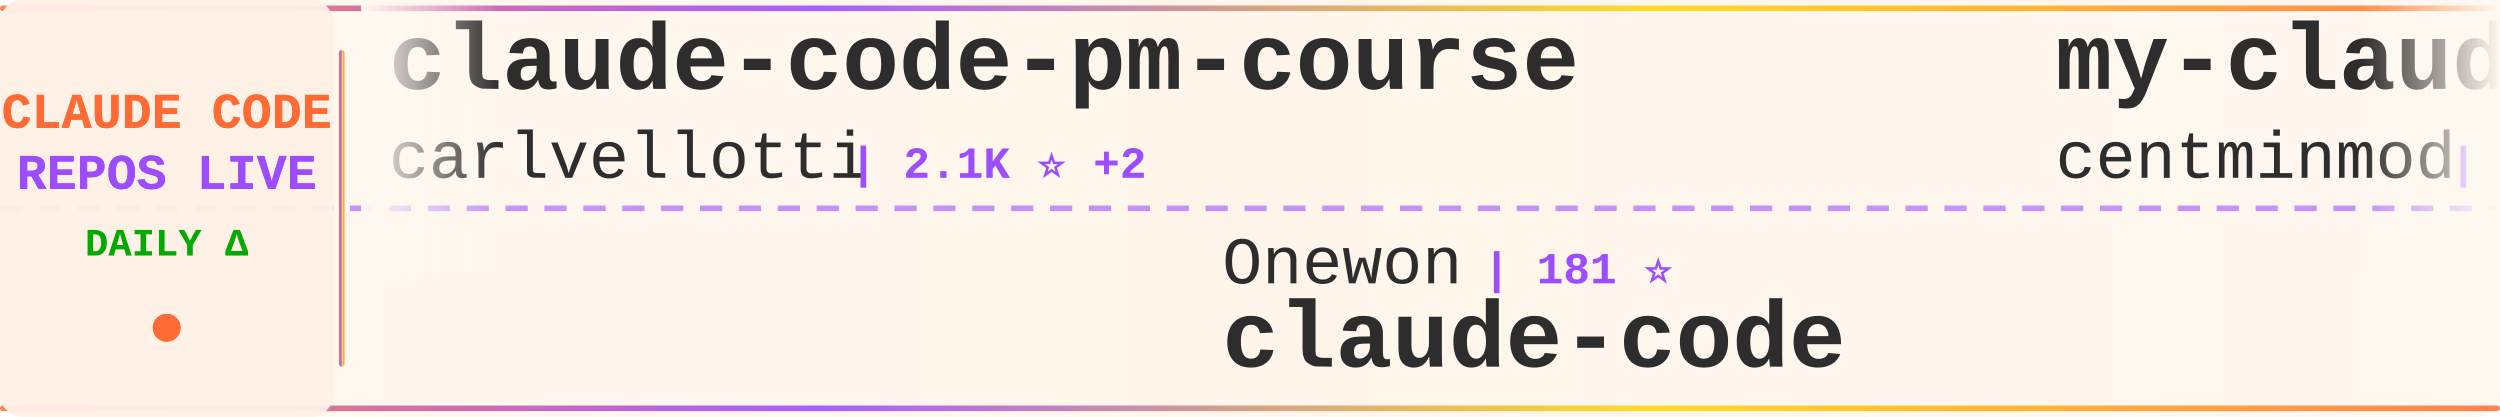
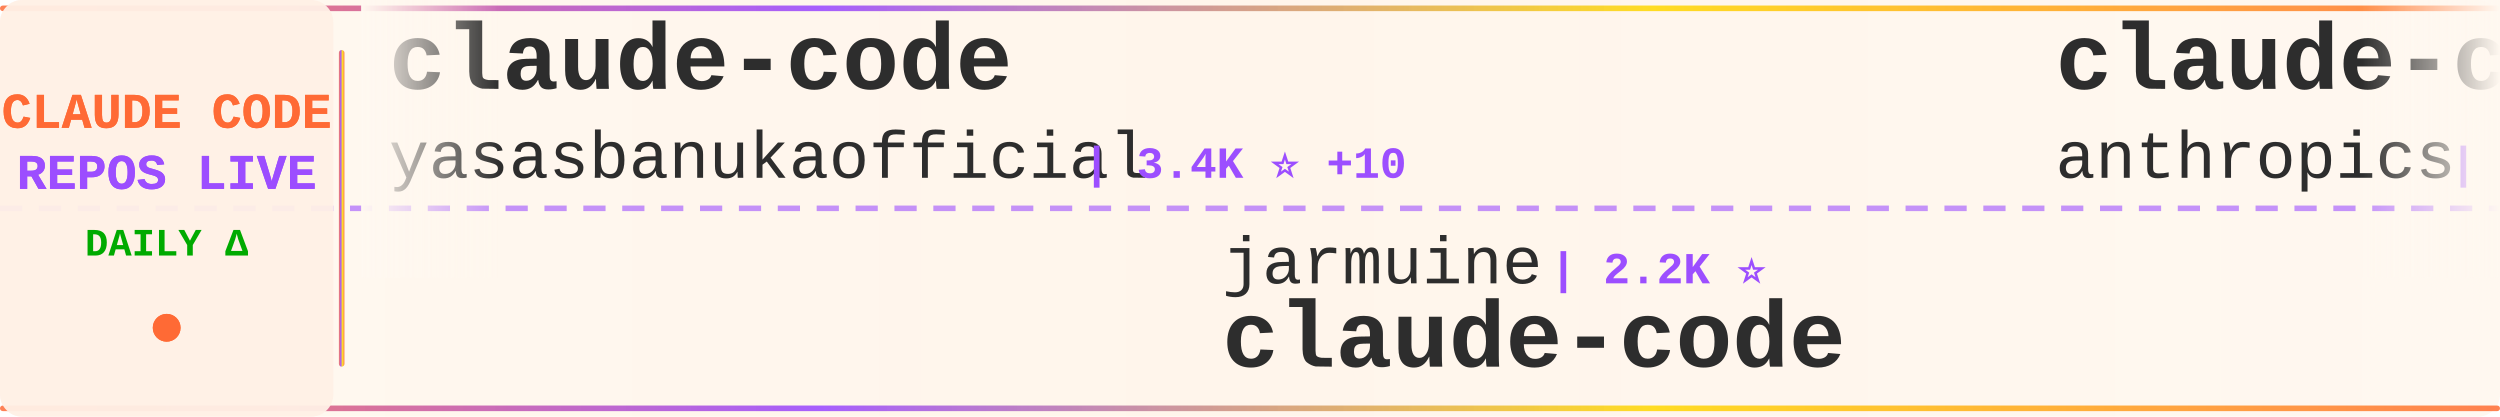
<svg xmlns="http://www.w3.org/2000/svg" width="900" height="150">
  <defs>
    <linearGradient id="tickerBg" x1="0%" y1="0%" x2="100%" y2="0%">
      <stop offset="0%" style="stop-color:#fff8f0;stop-opacity:0.98" />
      <stop offset="50%" style="stop-color:#fff5eb;stop-opacity:1" />
      <stop offset="100%" style="stop-color:#fff8f0;stop-opacity:0.98" />
    </linearGradient>
    <linearGradient id="borderGrad" x1="0%" y1="0%" x2="100%" y2="0%">
      <stop offset="0%" style="stop-color:#FF6B35;stop-opacity:0.85">
        <animate attributeName="stop-opacity" values="0.85;1;0.85" dur="2s" repeatCount="indefinite" />
      </stop>
      <stop offset="33%" style="stop-color:#9C4EFF;stop-opacity:0.9">
        <animate attributeName="stop-opacity" values="0.9;1;0.9" dur="2.2s" repeatCount="indefinite" />
      </stop>
      <stop offset="66%" style="stop-color:#FFD700;stop-opacity:0.85">
        <animate attributeName="stop-opacity" values="0.85;1;0.85" dur="1.8s" repeatCount="indefinite" />
      </stop>
      <stop offset="100%" style="stop-color:#FF6B35;stop-opacity:0.85">
        <animate attributeName="stop-opacity" values="0.85;1;0.85" dur="2s" repeatCount="indefinite" />
      </stop>
    </linearGradient>
    <filter id="textGlow">
      <feGaussianBlur stdDeviation="0.15" result="coloredBlur" />
      <feMerge>
        <feMergeNode in="coloredBlur" />
        <feMergeNode in="SourceGraphic" />
      </feMerge>
    </filter>
    <filter id="metricGlow">
      <feGaussianBlur stdDeviation="0.2" result="coloredBlur" />
      <feMerge>
        <feMergeNode in="coloredBlur" />
        <feMergeNode in="SourceGraphic" />
      </feMerge>
    </filter>
    <linearGradient id="leftFade" x1="0%" y1="0%" x2="100%" y2="0%">
      <stop offset="0%" style="stop-color:#fff8f0;stop-opacity:1" />
      <stop offset="100%" style="stop-color:#fff8f0;stop-opacity:0" />
    </linearGradient>
    <linearGradient id="rightFade" x1="0%" y1="0%" x2="100%" y2="0%">
      <stop offset="0%" style="stop-color:#fff8f0;stop-opacity:0" />
      <stop offset="100%" style="stop-color:#fff8f0;stop-opacity:1" />
    </linearGradient>
  </defs>
  <rect width="900" height="150" fill="url(#tickerBg)" rx="8" />
  <rect x="0" y="2" width="900" height="2" fill="url(#borderGrad)" rx="1" />
  <rect x="0" y="146" width="900" height="2" fill="url(#borderGrad)" rx="1" />
  <line x1="0" y1="75" x2="900" y2="75" stroke="#9C4EFF" stroke-width="2" stroke-dasharray="8 6" opacity="0.6" />
  <rect x="0" y="0" width="120" height="150" fill="#fff0e6" opacity="0.95" rx="8" />
  <text x="60" y="46" font-family="'Courier New', monospace" font-size="18" font-weight="bold" fill="#FF6B35" text-anchor="middle" filter="url(#textGlow)">
    CLAUDE CODE
  </text>
  <text x="60" y="68" font-family="'Courier New', monospace" font-size="18" font-weight="bold" fill="#9C4EFF" text-anchor="middle" filter="url(#textGlow)">
    REPOS LIVE
  </text>
  <text x="60" y="92" font-family="'Courier New', monospace" font-size="14" font-weight="bold" fill="#00aa00" text-anchor="middle">
    DAILY Δ
  </text>
  <circle cx="60" cy="118" r="5" fill="#FF6B35" filter="url(#metricGlow)">
    <animate attributeName="r" values="4;6;4" dur="1.5s" repeatCount="indefinite" />
    <animate attributeName="opacity" values="0.6;1;0.6" dur="1.5s" repeatCount="indefinite" />
  </circle>
  <rect x="122" y="18" width="2" height="114" fill="url(#borderGrad)" rx="1" />
  <clipPath id="tickerClip">
    <rect x="130" y="0" width="770" height="150" />
  </clipPath>
  <g clip-path="url(#tickerClip)">
    <g id="tickerItems">
      <animateTransform attributeName="transform" attributeType="XML" type="translate" from="0 0" to="-3000 0" dur="54s" repeatCount="indefinite" />
      <g transform="translate(0, 0)">
-         <text x="140" y="32" font-family="'Courier New', monospace" font-size="34" font-weight="bold" fill="#2d2d2d">claude-code-pm-course</text>
-         <text x="140" y="64" font-family="'Courier New', monospace" font-size="24" font-weight="normal" fill="#2d2d2d" opacity="1.0">carlvellotti</text>
-         <text x="306" y="64" font-family="'Courier New', monospace" font-size="16" font-weight="bold" fill="#9C4EFF"> | 2.1K ⭐ +2</text>
+         <text x="140" y="32" font-family="'Courier New', monospace" font-size="34" font-weight="bold" fill="#2d2d2d">claude-code</text>
+         <text x="140" y="64" font-family="'Courier New', monospace" font-size="24" font-weight="normal" fill="#2d2d2d" opacity="1.0">yasasbanukaofficial</text>
+         <text x="390" y="64" font-family="'Courier New', monospace" font-size="16" font-weight="bold" fill="#9C4EFF"> | 3.4K ⭐ +10</text>
      </g>
      <g transform="translate(300, 0)">
-         <text x="140" y="102" font-family="'Courier New', monospace" font-size="24" font-weight="normal" fill="#2d2d2d" opacity="1.0">Onewon</text>
-         <text x="234" y="102" font-family="'Courier New', monospace" font-size="16" font-weight="bold" fill="#9C4EFF"> | 181 ⭐</text>
+         <text x="140" y="102" font-family="'Courier New', monospace" font-size="24" font-weight="normal" fill="#2d2d2d" opacity="1.0">jarmuine</text>
+         <text x="258" y="102" font-family="'Courier New', monospace" font-size="16" font-weight="bold" fill="#9C4EFF"> | 2.2K ⭐</text>
        <text x="140" y="132" font-family="'Courier New', monospace" font-size="34" font-weight="bold" fill="#2d2d2d">claude-code</text>
      </g>
      <g transform="translate(600, 0)">
-         <text x="140" y="32" font-family="'Courier New', monospace" font-size="34" font-weight="bold" fill="#2d2d2d">my-claude-code-setup</text>
-         <text x="140" y="64" font-family="'Courier New', monospace" font-size="24" font-weight="normal" fill="#2d2d2d" opacity="1.0">centminmod</text>
-         <text x="282" y="64" font-family="'Courier New', monospace" font-size="16" font-weight="bold" fill="#9C4EFF"> | 2.4K ⭐ +6</text>
+         <text x="140" y="32" font-family="'Courier New', monospace" font-size="34" font-weight="bold" fill="#2d2d2d">claude-code-action</text>
+         <text x="140" y="64" font-family="'Courier New', monospace" font-size="24" font-weight="normal" fill="#2d2d2d" opacity="1.0">anthropics</text>
+         <text x="282" y="64" font-family="'Courier New', monospace" font-size="16" font-weight="bold" fill="#9C4EFF"> | 7.8K ⭐ +17</text>
      </g>
      <g transform="translate(900, 0)">
-         <text x="140" y="102" font-family="'Courier New', monospace" font-size="24" font-weight="normal" fill="#2d2d2d" opacity="1.0">RishabhK103</text>
-         <text x="294" y="102" font-family="'Courier New', monospace" font-size="16" font-weight="bold" fill="#9C4EFF"> | 87 ⭐</text>
+         <text x="140" y="102" font-family="'Courier New', monospace" font-size="24" font-weight="normal" fill="#2d2d2d" opacity="1.0">codeaashu</text>
+         <text x="270" y="102" font-family="'Courier New', monospace" font-size="16" font-weight="bold" fill="#9C4EFF"> | 2.8K ⭐ +12</text>
        <text x="140" y="132" font-family="'Courier New', monospace" font-size="34" font-weight="bold" fill="#2d2d2d">claude-code</text>
      </g>
      <g transform="translate(1200, 0)">
        <text x="140" y="32" font-family="'Courier New', monospace" font-size="34" font-weight="bold" fill="#2d2d2d">claude-code</text>
-         <text x="140" y="64" font-family="'Courier New', monospace" font-size="24" font-weight="normal" fill="#2d2d2d" opacity="1.0">VineeTagarwaL-code</text>
-         <text x="378" y="64" font-family="'Courier New', monospace" font-size="16" font-weight="bold" fill="#9C4EFF"> | 275 ⭐</text>
+         <text x="140" y="64" font-family="'Courier New', monospace" font-size="24" font-weight="normal" fill="#2d2d2d" opacity="1.0">xorespesp</text>
+         <text x="270" y="64" font-family="'Courier New', monospace" font-size="16" font-weight="bold" fill="#9C4EFF"> | 226 ⭐</text>
      </g>
      <g transform="translate(1500, 0)">
-         <text x="140" y="102" font-family="'Courier New', monospace" font-size="24" font-weight="normal" fill="#2d2d2d" opacity="1.0">guanshan</text>
-         <text x="258" y="102" font-family="'Courier New', monospace" font-size="16" font-weight="bold" fill="#9C4EFF"> | 60 ⭐</text>
-         <text x="140" y="132" font-family="'Courier New', monospace" font-size="34" font-weight="bold" fill="#2d2d2d">ClaudeCode</text>
+         <text x="140" y="102" font-family="'Courier New', monospace" font-size="24" font-weight="normal" fill="#2d2d2d" opacity="1.0">tanbiralam</text>
+         <text x="282" y="102" font-family="'Courier New', monospace" font-size="16" font-weight="bold" fill="#9C4EFF"> | 1.8K ⭐ +6</text>
+         <text x="140" y="132" font-family="'Courier New', monospace" font-size="34" font-weight="bold" fill="#2d2d2d">claude-code</text>
      </g>
      <g transform="translate(1800, 0)">
-         <text x="140" y="32" font-family="'Courier New', monospace" font-size="34" font-weight="bold" fill="#2d2d2d">Auto-claude-code-researc...</text>
-         <text x="140" y="64" font-family="'Courier New', monospace" font-size="24" font-weight="normal" fill="#2d2d2d" opacity="1.0">wanshuiyin</text>
-         <text x="282" y="64" font-family="'Courier New', monospace" font-size="16" font-weight="bold" fill="#9C4EFF"> | 11.2K ⭐ +83</text>
+         <text x="140" y="32" font-family="'Courier New', monospace" font-size="34" font-weight="bold" fill="#2d2d2d">collection-claude-code-s...</text>
+         <text x="140" y="64" font-family="'Courier New', monospace" font-size="24" font-weight="normal" fill="#2d2d2d" opacity="1.0">chauncygu</text>
+         <text x="270" y="64" font-family="'Courier New', monospace" font-size="16" font-weight="bold" fill="#9C4EFF"> | 2.5K ⭐ +2</text>
      </g>
      <g transform="translate(2100, 0)">
-         <text x="140" y="102" font-family="'Courier New', monospace" font-size="24" font-weight="normal" fill="#2d2d2d" opacity="1.0">Hyper66666</text>
-         <text x="282" y="102" font-family="'Courier New', monospace" font-size="16" font-weight="bold" fill="#9C4EFF"> | 215 ⭐</text>
-         <text x="140" y="132" font-family="'Courier New', monospace" font-size="34" font-weight="bold" fill="#2d2d2d">claude-code-sourcemap</text>
+         <text x="140" y="102" font-family="'Courier New', monospace" font-size="24" font-weight="normal" fill="#2d2d2d" opacity="1.0">liuup</text>
+         <text x="222" y="102" font-family="'Courier New', monospace" font-size="16" font-weight="bold" fill="#9C4EFF"> | 2.9K ⭐ +16</text>
+         <text x="140" y="132" font-family="'Courier New', monospace" font-size="34" font-weight="bold" fill="#2d2d2d">claude-code-analysis</text>
      </g>
      <g transform="translate(2400, 0)">
-         <text x="140" y="32" font-family="'Courier New', monospace" font-size="34" font-weight="bold" fill="#2d2d2d">pi-vs-claude-code</text>
-         <text x="140" y="64" font-family="'Courier New', monospace" font-size="24" font-weight="normal" fill="#2d2d2d" opacity="1.0">disler</text>
-         <text x="234" y="64" font-family="'Courier New', monospace" font-size="16" font-weight="bold" fill="#9C4EFF"> | 1.3K ⭐ +12</text>
+         <text x="140" y="32" font-family="'Courier New', monospace" font-size="34" font-weight="bold" fill="#2d2d2d">claude-code-from-source</text>
+         <text x="140" y="64" font-family="'Courier New', monospace" font-size="24" font-weight="normal" fill="#2d2d2d" opacity="1.0">alejandrobalderas</text>
+         <text x="366" y="64" font-family="'Courier New', monospace" font-size="16" font-weight="bold" fill="#9C4EFF"> | 2.2K ⭐ +8</text>
      </g>
      <g transform="translate(2700, 0)">
-         <text x="140" y="102" font-family="'Courier New', monospace" font-size="24" font-weight="normal" fill="#2d2d2d" opacity="1.0">disler</text>
-         <text x="234" y="102" font-family="'Courier New', monospace" font-size="16" font-weight="bold" fill="#9C4EFF"> | 3.7K ⭐ +5</text>
-         <text x="140" y="132" font-family="'Courier New', monospace" font-size="34" font-weight="bold" fill="#2d2d2d">claude-code-hooks-master...</text>
+         <text x="140" y="102" font-family="'Courier New', monospace" font-size="24" font-weight="normal" fill="#2d2d2d" opacity="1.0">luongnv89</text>
+         <text x="270" y="102" font-family="'Courier New', monospace" font-size="16" font-weight="bold" fill="#9C4EFF"> | 34.8K ⭐ +67</text>
+         <text x="140" y="132" font-family="'Courier New', monospace" font-size="34" font-weight="bold" fill="#2d2d2d">claude-howto</text>
      </g>
      <g transform="translate(3000, 0)">
-         <text x="140" y="32" font-family="'Courier New', monospace" font-size="34" font-weight="bold" fill="#2d2d2d">claude-code-pm-course</text>
-         <text x="140" y="64" font-family="'Courier New', monospace" font-size="24" font-weight="normal" fill="#2d2d2d" opacity="1.0">carlvellotti</text>
-         <text x="306" y="64" font-family="'Courier New', monospace" font-size="16" font-weight="bold" fill="#9C4EFF"> | 2.1K ⭐ +2</text>
+         <text x="140" y="32" font-family="'Courier New', monospace" font-size="34" font-weight="bold" fill="#2d2d2d">claude-code</text>
+         <text x="140" y="64" font-family="'Courier New', monospace" font-size="24" font-weight="normal" fill="#2d2d2d" opacity="1.0">yasasbanukaofficial</text>
+         <text x="390" y="64" font-family="'Courier New', monospace" font-size="16" font-weight="bold" fill="#9C4EFF"> | 3.4K ⭐ +10</text>
      </g>
      <g transform="translate(3300, 0)">
-         <text x="140" y="102" font-family="'Courier New', monospace" font-size="24" font-weight="normal" fill="#2d2d2d" opacity="1.0">Onewon</text>
-         <text x="234" y="102" font-family="'Courier New', monospace" font-size="16" font-weight="bold" fill="#9C4EFF"> | 181 ⭐</text>
+         <text x="140" y="102" font-family="'Courier New', monospace" font-size="24" font-weight="normal" fill="#2d2d2d" opacity="1.0">jarmuine</text>
+         <text x="258" y="102" font-family="'Courier New', monospace" font-size="16" font-weight="bold" fill="#9C4EFF"> | 2.2K ⭐</text>
        <text x="140" y="132" font-family="'Courier New', monospace" font-size="34" font-weight="bold" fill="#2d2d2d">claude-code</text>
      </g>
      <g transform="translate(3600, 0)">
-         <text x="140" y="32" font-family="'Courier New', monospace" font-size="34" font-weight="bold" fill="#2d2d2d">my-claude-code-setup</text>
-         <text x="140" y="64" font-family="'Courier New', monospace" font-size="24" font-weight="normal" fill="#2d2d2d" opacity="1.0">centminmod</text>
-         <text x="282" y="64" font-family="'Courier New', monospace" font-size="16" font-weight="bold" fill="#9C4EFF"> | 2.4K ⭐ +6</text>
+         <text x="140" y="32" font-family="'Courier New', monospace" font-size="34" font-weight="bold" fill="#2d2d2d">claude-code-action</text>
+         <text x="140" y="64" font-family="'Courier New', monospace" font-size="24" font-weight="normal" fill="#2d2d2d" opacity="1.0">anthropics</text>
+         <text x="282" y="64" font-family="'Courier New', monospace" font-size="16" font-weight="bold" fill="#9C4EFF"> | 7.8K ⭐ +17</text>
      </g>
      <g transform="translate(3900, 0)">
-         <text x="140" y="102" font-family="'Courier New', monospace" font-size="24" font-weight="normal" fill="#2d2d2d" opacity="1.0">RishabhK103</text>
-         <text x="294" y="102" font-family="'Courier New', monospace" font-size="16" font-weight="bold" fill="#9C4EFF"> | 87 ⭐</text>
+         <text x="140" y="102" font-family="'Courier New', monospace" font-size="24" font-weight="normal" fill="#2d2d2d" opacity="1.0">codeaashu</text>
+         <text x="270" y="102" font-family="'Courier New', monospace" font-size="16" font-weight="bold" fill="#9C4EFF"> | 2.8K ⭐ +12</text>
        <text x="140" y="132" font-family="'Courier New', monospace" font-size="34" font-weight="bold" fill="#2d2d2d">claude-code</text>
      </g>
    </g>
  </g>
  <rect x="130" y="0" width="50" height="100" fill="url(#leftFade)" />
  <rect x="850" y="0" width="50" height="100" fill="url(#rightFade)" />
</svg>
